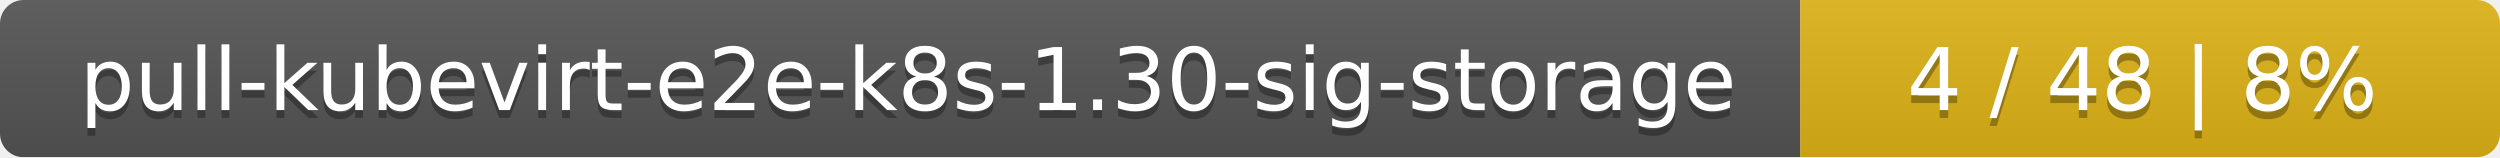
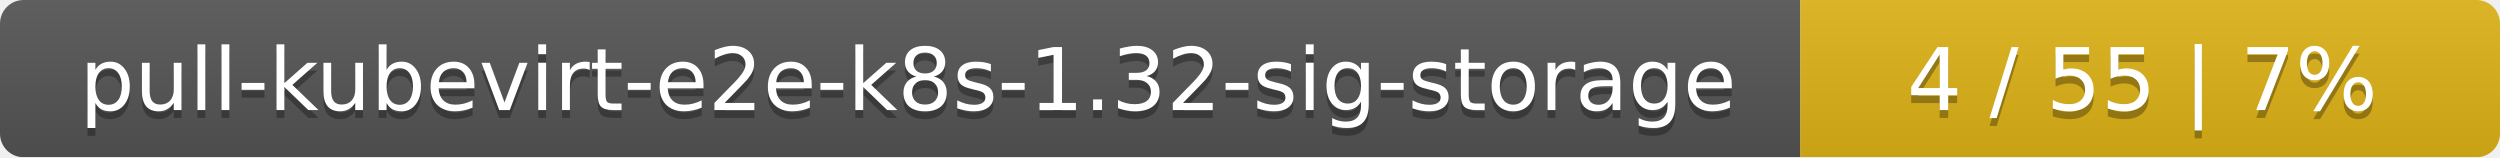
<svg xmlns="http://www.w3.org/2000/svg" width="318" height="20">
  <linearGradient id="smooth" x2="0" y2="100%">
    <stop offset="0" stop-color="#bbb" stop-opacity=".1" />
    <stop offset="1" stop-opacity=".1" />
  </linearGradient>
  <mask id="round">
    <rect width="318" height="20" rx="3" fill="#fff" />
  </mask>
  <g mask="url(#round)">
    <rect width="229" height="20" fill="#555" />
    <rect x="229" width="89" height="20" fill="#dfb317" />
    <rect width="318" height="20" fill="url(#smooth)" />
  </g>
  <g fill="#fff" text-anchor="middle" font-family="DejaVu Sans,Verdana,Geneva,sans-serif" font-size="11">
-     <text x="115.5" y="15" fill="#010101" fill-opacity=".3">pull-kubevirt-e2e-k8s-1.30-sig-storage</text>
-     <text x="115.5" y="14">pull-kubevirt-e2e-k8s-1.30-sig-storage</text>
-     <text x="272.5" y="15" fill="#010101" fill-opacity=".3">4 / 48    |    8%</text>
-     <text x="272.5" y="14">4 / 48    |    8%</text>
+     <text x="115.5" y="15" fill="#010101" fill-opacity=".3">pull-kubevirt-e2e-k8s-1.32-sig-storage</text>
+     <text x="115.5" y="14">pull-kubevirt-e2e-k8s-1.32-sig-storage</text>
+     <text x="272.5" y="15" fill="#010101" fill-opacity=".3">4 / 55    |    7%</text>
+     <text x="272.5" y="14">4 / 55    |    7%</text>
  </g>
</svg>
